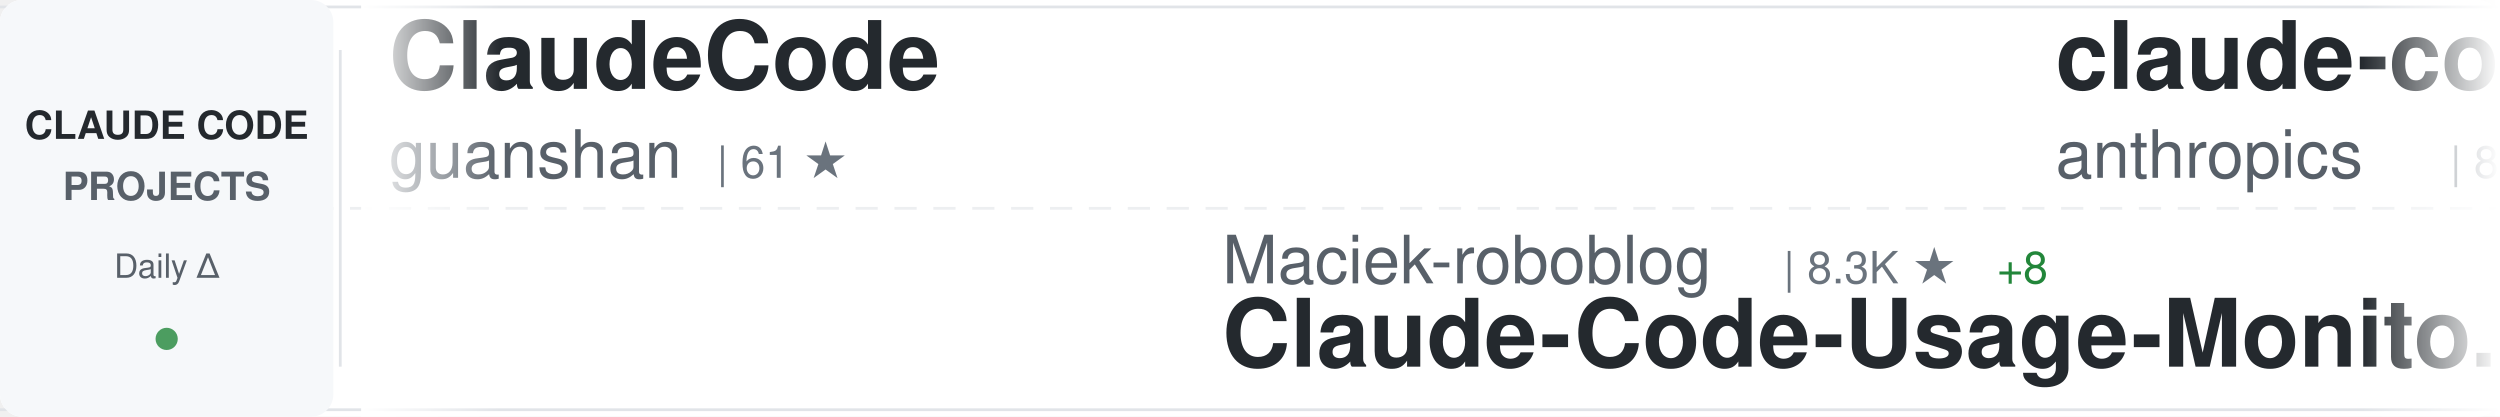
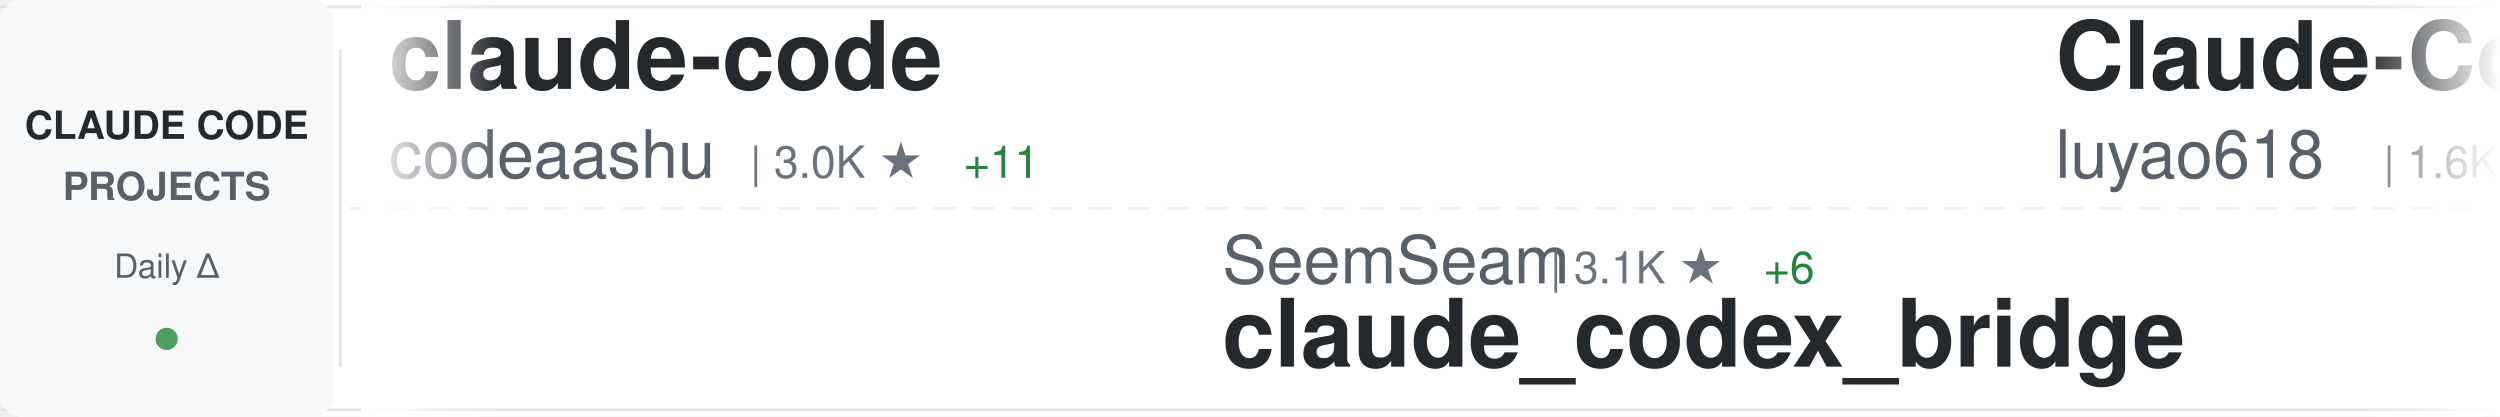
<svg xmlns="http://www.w3.org/2000/svg" width="900" height="150">
  <defs>
    <linearGradient id="awesomeLeftFade" x1="0%" y1="0%" x2="100%" y2="0%">
      <stop offset="0%" style="stop-color:#ffffff;stop-opacity:1" />
      <stop offset="100%" style="stop-color:#ffffff;stop-opacity:0" />
    </linearGradient>
    <linearGradient id="awesomeRightFade" x1="0%" y1="0%" x2="100%" y2="0%">
      <stop offset="0%" style="stop-color:#ffffff;stop-opacity:0" />
      <stop offset="100%" style="stop-color:#ffffff;stop-opacity:1" />
    </linearGradient>
  </defs>
  <rect width="900" height="150" fill="#ffffff" rx="8" />
  <rect x="0" y="2" width="900" height="1" fill="#e1e4e8" />
  <rect x="0" y="147" width="900" height="1" fill="#e1e4e8" />
  <line x1="0" y1="75" x2="900" y2="75" stroke="#e1e4e8" stroke-width="1" stroke-dasharray="8 6" opacity="0.6" />
  <rect x="0" y="0" width="120" height="150" fill="#f6f8fa" rx="8" />
  <text x="60" y="50" font-family="-apple-system, BlinkMacSystemFont, 'Segoe UI', Helvetica, Arial, sans-serif" font-size="14" font-weight="600" fill="#24292e" text-anchor="middle">CLAUDE CODE</text>
  <text x="60" y="72" font-family="-apple-system, BlinkMacSystemFont, 'Segoe UI', Helvetica, Arial, sans-serif" font-size="14" font-weight="600" fill="#586069" text-anchor="middle">PROJECTS</text>
  <text x="60" y="100" font-family="-apple-system, BlinkMacSystemFont, 'Segoe UI', Helvetica, Arial, sans-serif" font-size="12" font-weight="500" fill="#586069" text-anchor="middle">Daily Δ</text>
  <circle cx="60" cy="122" r="4" fill="#22863a" opacity="0.8" />
  <rect x="122" y="18" width="1" height="114" fill="#e1e4e8" />
  <clipPath id="awesomeTickerClip">
    <rect x="130" y="0" width="770" height="150" />
  </clipPath>
  <g clip-path="url(#awesomeTickerClip)">
    <g id="awesomeTickerItems">
      <animateTransform attributeName="transform" attributeType="XML" type="translate" from="0 0" to="-3000 0" dur="54s" repeatCount="indefinite" />
      <g transform="translate(0, 0)">
-         <text x="140" y="32" font-family="-apple-system, BlinkMacSystemFont, 'Segoe UI', Helvetica, Arial, sans-serif" font-size="34" font-weight="600" fill="#24292e">ClaudeCode</text>
-         <text x="140" y="64" font-family="-apple-system, BlinkMacSystemFont, 'Segoe UI', Helvetica, Arial, sans-serif" font-size="24" font-weight="400" fill="#586069">guanshan</text>
-         <text x="258" y="64" font-family="-apple-system, BlinkMacSystemFont, 'Segoe UI', Helvetica, Arial, sans-serif" font-size="16" font-weight="500" fill="#6a737d">| 61 ★</text>
+         <text x="140" y="32" font-family="-apple-system, BlinkMacSystemFont, 'Segoe UI', Helvetica, Arial, sans-serif" font-size="34" font-weight="600" fill="#24292e">claude-code</text>
+         <text x="140" y="64" font-family="-apple-system, BlinkMacSystemFont, 'Segoe UI', Helvetica, Arial, sans-serif" font-size="24" font-weight="400" fill="#586069">codeaashu</text>
+         <text x="270" y="64" font-family="-apple-system, BlinkMacSystemFont, 'Segoe UI', Helvetica, Arial, sans-serif" font-size="16" font-weight="500" fill="#6a737d">| 3.0K ★</text>
+         <text x="347" y="64" font-family="-apple-system, BlinkMacSystemFont, 'Segoe UI', Helvetica, Arial, sans-serif" font-size="16" font-weight="500" fill="#22863a"> +11</text>
      </g>
      <g transform="translate(300, 0)">
-         <text x="140" y="102" font-family="-apple-system, BlinkMacSystemFont, 'Segoe UI', Helvetica, Arial, sans-serif" font-size="24" font-weight="400" fill="#586069">Maciek-roboblog</text>
-         <text x="342" y="102" font-family="-apple-system, BlinkMacSystemFont, 'Segoe UI', Helvetica, Arial, sans-serif" font-size="16" font-weight="500" fill="#6a737d">| 8.3K ★</text>
-         <text x="419" y="102" font-family="-apple-system, BlinkMacSystemFont, 'Segoe UI', Helvetica, Arial, sans-serif" font-size="16" font-weight="500" fill="#22863a"> +8</text>
-         <text x="140" y="132" font-family="-apple-system, BlinkMacSystemFont, 'Segoe UI', Helvetica, Arial, sans-serif" font-size="34" font-weight="600" fill="#24292e">Claude-Code-Usage-Monito...</text>
+         <text x="140" y="102" font-family="-apple-system, BlinkMacSystemFont, 'Segoe UI', Helvetica, Arial, sans-serif" font-size="24" font-weight="400" fill="#586069">SeemSeam</text>
+         <text x="258" y="102" font-family="-apple-system, BlinkMacSystemFont, 'Segoe UI', Helvetica, Arial, sans-serif" font-size="16" font-weight="500" fill="#6a737d">| 3.1K ★</text>
+         <text x="335" y="102" font-family="-apple-system, BlinkMacSystemFont, 'Segoe UI', Helvetica, Arial, sans-serif" font-size="16" font-weight="500" fill="#22863a"> +6</text>
+         <text x="140" y="132" font-family="-apple-system, BlinkMacSystemFont, 'Segoe UI', Helvetica, Arial, sans-serif" font-size="34" font-weight="600" fill="#24292e">claude_codex_bridge</text>
      </g>
      <g transform="translate(600, 0)">
-         <text x="140" y="32" font-family="-apple-system, BlinkMacSystemFont, 'Segoe UI', Helvetica, Arial, sans-serif" font-size="34" font-weight="600" fill="#24292e">claude-code-action</text>
-         <text x="140" y="64" font-family="-apple-system, BlinkMacSystemFont, 'Segoe UI', Helvetica, Arial, sans-serif" font-size="24" font-weight="400" fill="#586069">anthropics</text>
-         <text x="282" y="64" font-family="-apple-system, BlinkMacSystemFont, 'Segoe UI', Helvetica, Arial, sans-serif" font-size="16" font-weight="500" fill="#6a737d">| 8.2K ★</text>
-         <text x="359" y="64" font-family="-apple-system, BlinkMacSystemFont, 'Segoe UI', Helvetica, Arial, sans-serif" font-size="16" font-weight="500" fill="#22863a"> +12</text>
+         <text x="140" y="32" font-family="-apple-system, BlinkMacSystemFont, 'Segoe UI', Helvetica, Arial, sans-serif" font-size="34" font-weight="600" fill="#24292e">Claude-Code-Source-Study</text>
+         <text x="140" y="64" font-family="-apple-system, BlinkMacSystemFont, 'Segoe UI', Helvetica, Arial, sans-serif" font-size="24" font-weight="400" fill="#586069">luyao618</text>
+         <text x="258" y="64" font-family="-apple-system, BlinkMacSystemFont, 'Segoe UI', Helvetica, Arial, sans-serif" font-size="16" font-weight="500" fill="#6a737d">| 1.6K ★</text>
      </g>
      <g transform="translate(900, 0)">
-         <text x="140" y="102" font-family="-apple-system, BlinkMacSystemFont, 'Segoe UI', Helvetica, Arial, sans-serif" font-size="24" font-weight="400" fill="#586069">Tinkeringg-Lab</text>
-         <text x="330" y="102" font-family="-apple-system, BlinkMacSystemFont, 'Segoe UI', Helvetica, Arial, sans-serif" font-size="16" font-weight="500" fill="#6a737d">| 209 ★</text>
+         <text x="140" y="102" font-family="-apple-system, BlinkMacSystemFont, 'Segoe UI', Helvetica, Arial, sans-serif" font-size="24" font-weight="400" fill="#586069">anthropics</text>
+         <text x="282" y="102" font-family="-apple-system, BlinkMacSystemFont, 'Segoe UI', Helvetica, Arial, sans-serif" font-size="16" font-weight="500" fill="#6a737d">| 888 ★</text>
+         <text x="140" y="132" font-family="-apple-system, BlinkMacSystemFont, 'Segoe UI', Helvetica, Arial, sans-serif" font-size="34" font-weight="600" fill="#24292e">claude-code-base-action</text>
+       </g>
+       <g transform="translate(1200, 0)">
+         <text x="140" y="32" font-family="-apple-system, BlinkMacSystemFont, 'Segoe UI', Helvetica, Arial, sans-serif" font-size="34" font-weight="600" fill="#24292e">andrej-karpathy-skills</text>
+         <text x="140" y="64" font-family="-apple-system, BlinkMacSystemFont, 'Segoe UI', Helvetica, Arial, sans-serif" font-size="24" font-weight="400" fill="#586069">multica-ai</text>
+         <text x="282" y="64" font-family="-apple-system, BlinkMacSystemFont, 'Segoe UI', Helvetica, Arial, sans-serif" font-size="16" font-weight="500" fill="#6a737d">| 183.9K ★</text>
+         <text x="377" y="64" font-family="-apple-system, BlinkMacSystemFont, 'Segoe UI', Helvetica, Arial, sans-serif" font-size="16" font-weight="500" fill="#22863a"> +547</text>
+       </g>
+       <g transform="translate(1500, 0)">
+         <text x="140" y="102" font-family="-apple-system, BlinkMacSystemFont, 'Segoe UI', Helvetica, Arial, sans-serif" font-size="24" font-weight="400" fill="#586069">jarmuine</text>
+         <text x="258" y="102" font-family="-apple-system, BlinkMacSystemFont, 'Segoe UI', Helvetica, Arial, sans-serif" font-size="16" font-weight="500" fill="#6a737d">| 2.2K ★</text>
+         <text x="335" y="102" font-family="-apple-system, BlinkMacSystemFont, 'Segoe UI', Helvetica, Arial, sans-serif" font-size="16" font-weight="500" fill="#22863a"> +2</text>
        <text x="140" y="132" font-family="-apple-system, BlinkMacSystemFont, 'Segoe UI', Helvetica, Arial, sans-serif" font-size="34" font-weight="600" fill="#24292e">claude-code</text>
      </g>
-       <g transform="translate(1200, 0)">
-         <text x="140" y="32" font-family="-apple-system, BlinkMacSystemFont, 'Segoe UI', Helvetica, Arial, sans-serif" font-size="34" font-weight="600" fill="#24292e">claude-code-cli</text>
-         <text x="140" y="64" font-family="-apple-system, BlinkMacSystemFont, 'Segoe UI', Helvetica, Arial, sans-serif" font-size="24" font-weight="400" fill="#586069">huangserva</text>
-         <text x="282" y="64" font-family="-apple-system, BlinkMacSystemFont, 'Segoe UI', Helvetica, Arial, sans-serif" font-size="16" font-weight="500" fill="#6a737d">| 612 ★</text>
-         <text x="350" y="64" font-family="-apple-system, BlinkMacSystemFont, 'Segoe UI', Helvetica, Arial, sans-serif" font-size="16" font-weight="500" fill="#22863a"> +1</text>
-       </g>
-       <g transform="translate(1500, 0)">
-         <text x="140" y="102" font-family="-apple-system, BlinkMacSystemFont, 'Segoe UI', Helvetica, Arial, sans-serif" font-size="24" font-weight="400" fill="#586069">OrcaWhisper</text>
-         <text x="294" y="102" font-family="-apple-system, BlinkMacSystemFont, 'Segoe UI', Helvetica, Arial, sans-serif" font-size="16" font-weight="500" fill="#6a737d">| 80 ★</text>
-         <text x="353" y="102" font-family="-apple-system, BlinkMacSystemFont, 'Segoe UI', Helvetica, Arial, sans-serif" font-size="16" font-weight="500" fill="#22863a"> +1</text>
-         <text x="140" y="132" font-family="-apple-system, BlinkMacSystemFont, 'Segoe UI', Helvetica, Arial, sans-serif" font-size="34" font-weight="600" fill="#24292e">Claude-Code</text>
-       </g>
      <g transform="translate(1800, 0)">
-         <text x="140" y="32" font-family="-apple-system, BlinkMacSystemFont, 'Segoe UI', Helvetica, Arial, sans-serif" font-size="34" font-weight="600" fill="#24292e">claude-code-source-build</text>
-         <text x="140" y="64" font-family="-apple-system, BlinkMacSystemFont, 'Segoe UI', Helvetica, Arial, sans-serif" font-size="24" font-weight="400" fill="#586069">andrew-kramer-inno</text>
-         <text x="378" y="64" font-family="-apple-system, BlinkMacSystemFont, 'Segoe UI', Helvetica, Arial, sans-serif" font-size="16" font-weight="500" fill="#6a737d">| 589 ★</text>
+         <text x="140" y="32" font-family="-apple-system, BlinkMacSystemFont, 'Segoe UI', Helvetica, Arial, sans-serif" font-size="34" font-weight="600" fill="#24292e">claude-code-from-scratch</text>
+         <text x="140" y="64" font-family="-apple-system, BlinkMacSystemFont, 'Segoe UI', Helvetica, Arial, sans-serif" font-size="24" font-weight="400" fill="#586069">Windy3f3f3f3f</text>
+         <text x="318" y="64" font-family="-apple-system, BlinkMacSystemFont, 'Segoe UI', Helvetica, Arial, sans-serif" font-size="16" font-weight="500" fill="#6a737d">| 1.5K ★</text>
+         <text x="395" y="64" font-family="-apple-system, BlinkMacSystemFont, 'Segoe UI', Helvetica, Arial, sans-serif" font-size="16" font-weight="500" fill="#22863a"> +10</text>
      </g>
      <g transform="translate(2100, 0)">
-         <text x="140" y="102" font-family="-apple-system, BlinkMacSystemFont, 'Segoe UI', Helvetica, Arial, sans-serif" font-size="24" font-weight="400" fill="#586069">Alishahryar1</text>
-         <text x="306" y="102" font-family="-apple-system, BlinkMacSystemFont, 'Segoe UI', Helvetica, Arial, sans-serif" font-size="16" font-weight="500" fill="#6a737d">| 37.4K ★</text>
-         <text x="392" y="102" font-family="-apple-system, BlinkMacSystemFont, 'Segoe UI', Helvetica, Arial, sans-serif" font-size="16" font-weight="500" fill="#22863a"> +152</text>
-         <text x="140" y="132" font-family="-apple-system, BlinkMacSystemFont, 'Segoe UI', Helvetica, Arial, sans-serif" font-size="34" font-weight="600" fill="#24292e">free-claude-code</text>
+         <text x="140" y="102" font-family="-apple-system, BlinkMacSystemFont, 'Segoe UI', Helvetica, Arial, sans-serif" font-size="24" font-weight="400" fill="#586069">huangserva</text>
+         <text x="282" y="102" font-family="-apple-system, BlinkMacSystemFont, 'Segoe UI', Helvetica, Arial, sans-serif" font-size="16" font-weight="500" fill="#6a737d">| 612 ★</text>
+         <text x="140" y="132" font-family="-apple-system, BlinkMacSystemFont, 'Segoe UI', Helvetica, Arial, sans-serif" font-size="34" font-weight="600" fill="#24292e">claude-code-cli</text>
      </g>
      <g transform="translate(2400, 0)">
        <text x="140" y="32" font-family="-apple-system, BlinkMacSystemFont, 'Segoe UI', Helvetica, Arial, sans-serif" font-size="34" font-weight="600" fill="#24292e">claude-code</text>
-         <text x="140" y="64" font-family="-apple-system, BlinkMacSystemFont, 'Segoe UI', Helvetica, Arial, sans-serif" font-size="24" font-weight="400" fill="#586069">VineeTagarwaL-code</text>
-         <text x="378" y="64" font-family="-apple-system, BlinkMacSystemFont, 'Segoe UI', Helvetica, Arial, sans-serif" font-size="16" font-weight="500" fill="#6a737d">| 276 ★</text>
+         <text x="140" y="64" font-family="-apple-system, BlinkMacSystemFont, 'Segoe UI', Helvetica, Arial, sans-serif" font-size="24" font-weight="400" fill="#586069">tanbiralam</text>
+         <text x="282" y="64" font-family="-apple-system, BlinkMacSystemFont, 'Segoe UI', Helvetica, Arial, sans-serif" font-size="16" font-weight="500" fill="#6a737d">| 2.0K ★</text>
+         <text x="359" y="64" font-family="-apple-system, BlinkMacSystemFont, 'Segoe UI', Helvetica, Arial, sans-serif" font-size="16" font-weight="500" fill="#22863a"> +6</text>
      </g>
      <g transform="translate(2700, 0)">
-         <text x="140" y="102" font-family="-apple-system, BlinkMacSystemFont, 'Segoe UI', Helvetica, Arial, sans-serif" font-size="24" font-weight="400" fill="#586069">OneRedOak</text>
-         <text x="270" y="102" font-family="-apple-system, BlinkMacSystemFont, 'Segoe UI', Helvetica, Arial, sans-serif" font-size="16" font-weight="500" fill="#6a737d">| 3.8K ★</text>
-         <text x="347" y="102" font-family="-apple-system, BlinkMacSystemFont, 'Segoe UI', Helvetica, Arial, sans-serif" font-size="16" font-weight="500" fill="#22863a"> +1</text>
-         <text x="140" y="132" font-family="-apple-system, BlinkMacSystemFont, 'Segoe UI', Helvetica, Arial, sans-serif" font-size="34" font-weight="600" fill="#24292e">claude-code-workflows</text>
+         <text x="140" y="102" font-family="-apple-system, BlinkMacSystemFont, 'Segoe UI', Helvetica, Arial, sans-serif" font-size="24" font-weight="400" fill="#586069">pengchengneo</text>
+         <text x="306" y="102" font-family="-apple-system, BlinkMacSystemFont, 'Segoe UI', Helvetica, Arial, sans-serif" font-size="16" font-weight="500" fill="#6a737d">| 1.6K ★</text>
+         <text x="383" y="102" font-family="-apple-system, BlinkMacSystemFont, 'Segoe UI', Helvetica, Arial, sans-serif" font-size="16" font-weight="500" fill="#22863a"> +2</text>
+         <text x="140" y="132" font-family="-apple-system, BlinkMacSystemFont, 'Segoe UI', Helvetica, Arial, sans-serif" font-size="34" font-weight="600" fill="#24292e">Claude-Code</text>
      </g>
      <g transform="translate(3000, 0)">
-         <text x="140" y="32" font-family="-apple-system, BlinkMacSystemFont, 'Segoe UI', Helvetica, Arial, sans-serif" font-size="34" font-weight="600" fill="#24292e">ClaudeCode</text>
-         <text x="140" y="64" font-family="-apple-system, BlinkMacSystemFont, 'Segoe UI', Helvetica, Arial, sans-serif" font-size="24" font-weight="400" fill="#586069">guanshan</text>
-         <text x="258" y="64" font-family="-apple-system, BlinkMacSystemFont, 'Segoe UI', Helvetica, Arial, sans-serif" font-size="16" font-weight="500" fill="#6a737d">| 61 ★</text>
+         <text x="140" y="32" font-family="-apple-system, BlinkMacSystemFont, 'Segoe UI', Helvetica, Arial, sans-serif" font-size="34" font-weight="600" fill="#24292e">claude-code</text>
+         <text x="140" y="64" font-family="-apple-system, BlinkMacSystemFont, 'Segoe UI', Helvetica, Arial, sans-serif" font-size="24" font-weight="400" fill="#586069">codeaashu</text>
+         <text x="270" y="64" font-family="-apple-system, BlinkMacSystemFont, 'Segoe UI', Helvetica, Arial, sans-serif" font-size="16" font-weight="500" fill="#6a737d">| 3.0K ★</text>
+         <text x="347" y="64" font-family="-apple-system, BlinkMacSystemFont, 'Segoe UI', Helvetica, Arial, sans-serif" font-size="16" font-weight="500" fill="#22863a"> +11</text>
      </g>
      <g transform="translate(3300, 0)">
-         <text x="140" y="102" font-family="-apple-system, BlinkMacSystemFont, 'Segoe UI', Helvetica, Arial, sans-serif" font-size="24" font-weight="400" fill="#586069">Maciek-roboblog</text>
-         <text x="342" y="102" font-family="-apple-system, BlinkMacSystemFont, 'Segoe UI', Helvetica, Arial, sans-serif" font-size="16" font-weight="500" fill="#6a737d">| 8.3K ★</text>
-         <text x="419" y="102" font-family="-apple-system, BlinkMacSystemFont, 'Segoe UI', Helvetica, Arial, sans-serif" font-size="16" font-weight="500" fill="#22863a"> +8</text>
-         <text x="140" y="132" font-family="-apple-system, BlinkMacSystemFont, 'Segoe UI', Helvetica, Arial, sans-serif" font-size="34" font-weight="600" fill="#24292e">Claude-Code-Usage-Monito...</text>
+         <text x="140" y="102" font-family="-apple-system, BlinkMacSystemFont, 'Segoe UI', Helvetica, Arial, sans-serif" font-size="24" font-weight="400" fill="#586069">SeemSeam</text>
+         <text x="258" y="102" font-family="-apple-system, BlinkMacSystemFont, 'Segoe UI', Helvetica, Arial, sans-serif" font-size="16" font-weight="500" fill="#6a737d">| 3.1K ★</text>
+         <text x="335" y="102" font-family="-apple-system, BlinkMacSystemFont, 'Segoe UI', Helvetica, Arial, sans-serif" font-size="16" font-weight="500" fill="#22863a"> +6</text>
+         <text x="140" y="132" font-family="-apple-system, BlinkMacSystemFont, 'Segoe UI', Helvetica, Arial, sans-serif" font-size="34" font-weight="600" fill="#24292e">claude_codex_bridge</text>
      </g>
      <g transform="translate(3600, 0)">
-         <text x="140" y="32" font-family="-apple-system, BlinkMacSystemFont, 'Segoe UI', Helvetica, Arial, sans-serif" font-size="34" font-weight="600" fill="#24292e">claude-code-action</text>
-         <text x="140" y="64" font-family="-apple-system, BlinkMacSystemFont, 'Segoe UI', Helvetica, Arial, sans-serif" font-size="24" font-weight="400" fill="#586069">anthropics</text>
-         <text x="282" y="64" font-family="-apple-system, BlinkMacSystemFont, 'Segoe UI', Helvetica, Arial, sans-serif" font-size="16" font-weight="500" fill="#6a737d">| 8.2K ★</text>
-         <text x="359" y="64" font-family="-apple-system, BlinkMacSystemFont, 'Segoe UI', Helvetica, Arial, sans-serif" font-size="16" font-weight="500" fill="#22863a"> +12</text>
+         <text x="140" y="32" font-family="-apple-system, BlinkMacSystemFont, 'Segoe UI', Helvetica, Arial, sans-serif" font-size="34" font-weight="600" fill="#24292e">Claude-Code-Source-Study</text>
+         <text x="140" y="64" font-family="-apple-system, BlinkMacSystemFont, 'Segoe UI', Helvetica, Arial, sans-serif" font-size="24" font-weight="400" fill="#586069">luyao618</text>
+         <text x="258" y="64" font-family="-apple-system, BlinkMacSystemFont, 'Segoe UI', Helvetica, Arial, sans-serif" font-size="16" font-weight="500" fill="#6a737d">| 1.6K ★</text>
      </g>
      <g transform="translate(3900, 0)">
-         <text x="140" y="102" font-family="-apple-system, BlinkMacSystemFont, 'Segoe UI', Helvetica, Arial, sans-serif" font-size="24" font-weight="400" fill="#586069">Tinkeringg-Lab</text>
-         <text x="330" y="102" font-family="-apple-system, BlinkMacSystemFont, 'Segoe UI', Helvetica, Arial, sans-serif" font-size="16" font-weight="500" fill="#6a737d">| 209 ★</text>
-         <text x="140" y="132" font-family="-apple-system, BlinkMacSystemFont, 'Segoe UI', Helvetica, Arial, sans-serif" font-size="34" font-weight="600" fill="#24292e">claude-code</text>
+         <text x="140" y="102" font-family="-apple-system, BlinkMacSystemFont, 'Segoe UI', Helvetica, Arial, sans-serif" font-size="24" font-weight="400" fill="#586069">anthropics</text>
+         <text x="282" y="102" font-family="-apple-system, BlinkMacSystemFont, 'Segoe UI', Helvetica, Arial, sans-serif" font-size="16" font-weight="500" fill="#6a737d">| 888 ★</text>
+         <text x="140" y="132" font-family="-apple-system, BlinkMacSystemFont, 'Segoe UI', Helvetica, Arial, sans-serif" font-size="34" font-weight="600" fill="#24292e">claude-code-base-action</text>
      </g>
    </g>
  </g>
  <rect x="130" y="0" width="50" height="150" fill="url(#awesomeLeftFade)" />
  <rect x="850" y="0" width="50" height="150" fill="url(#awesomeRightFade)" />
</svg>
